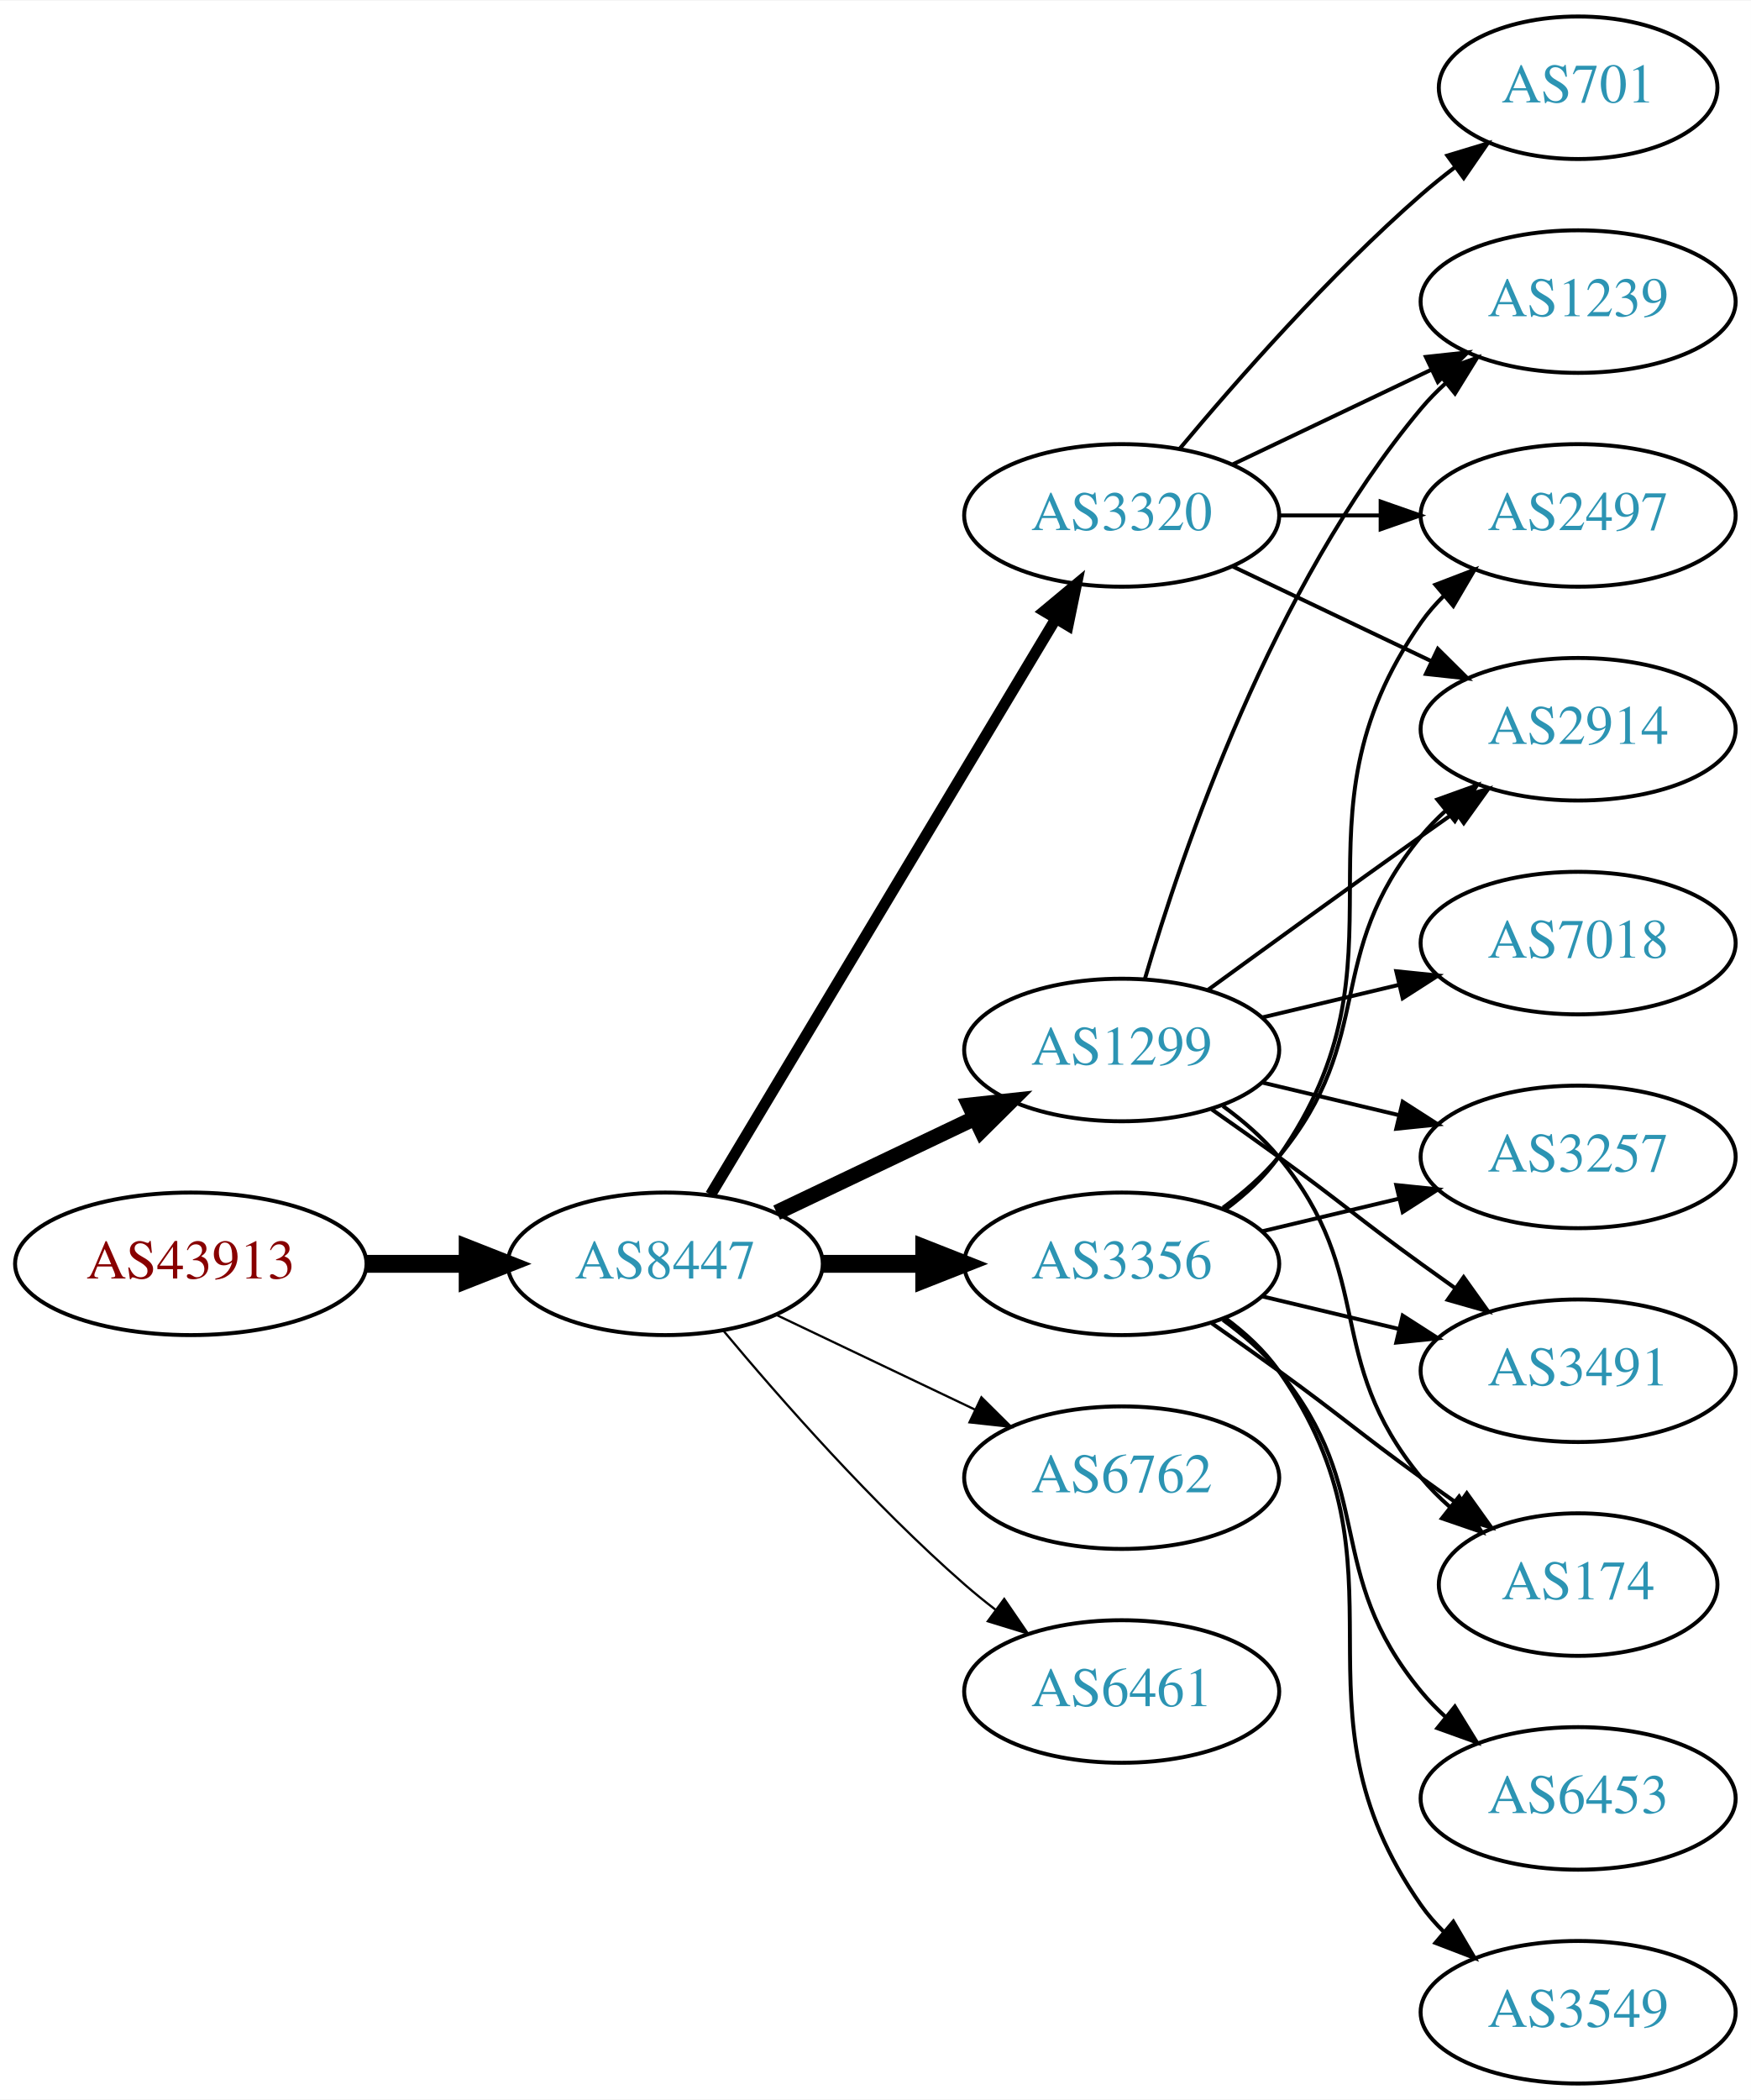
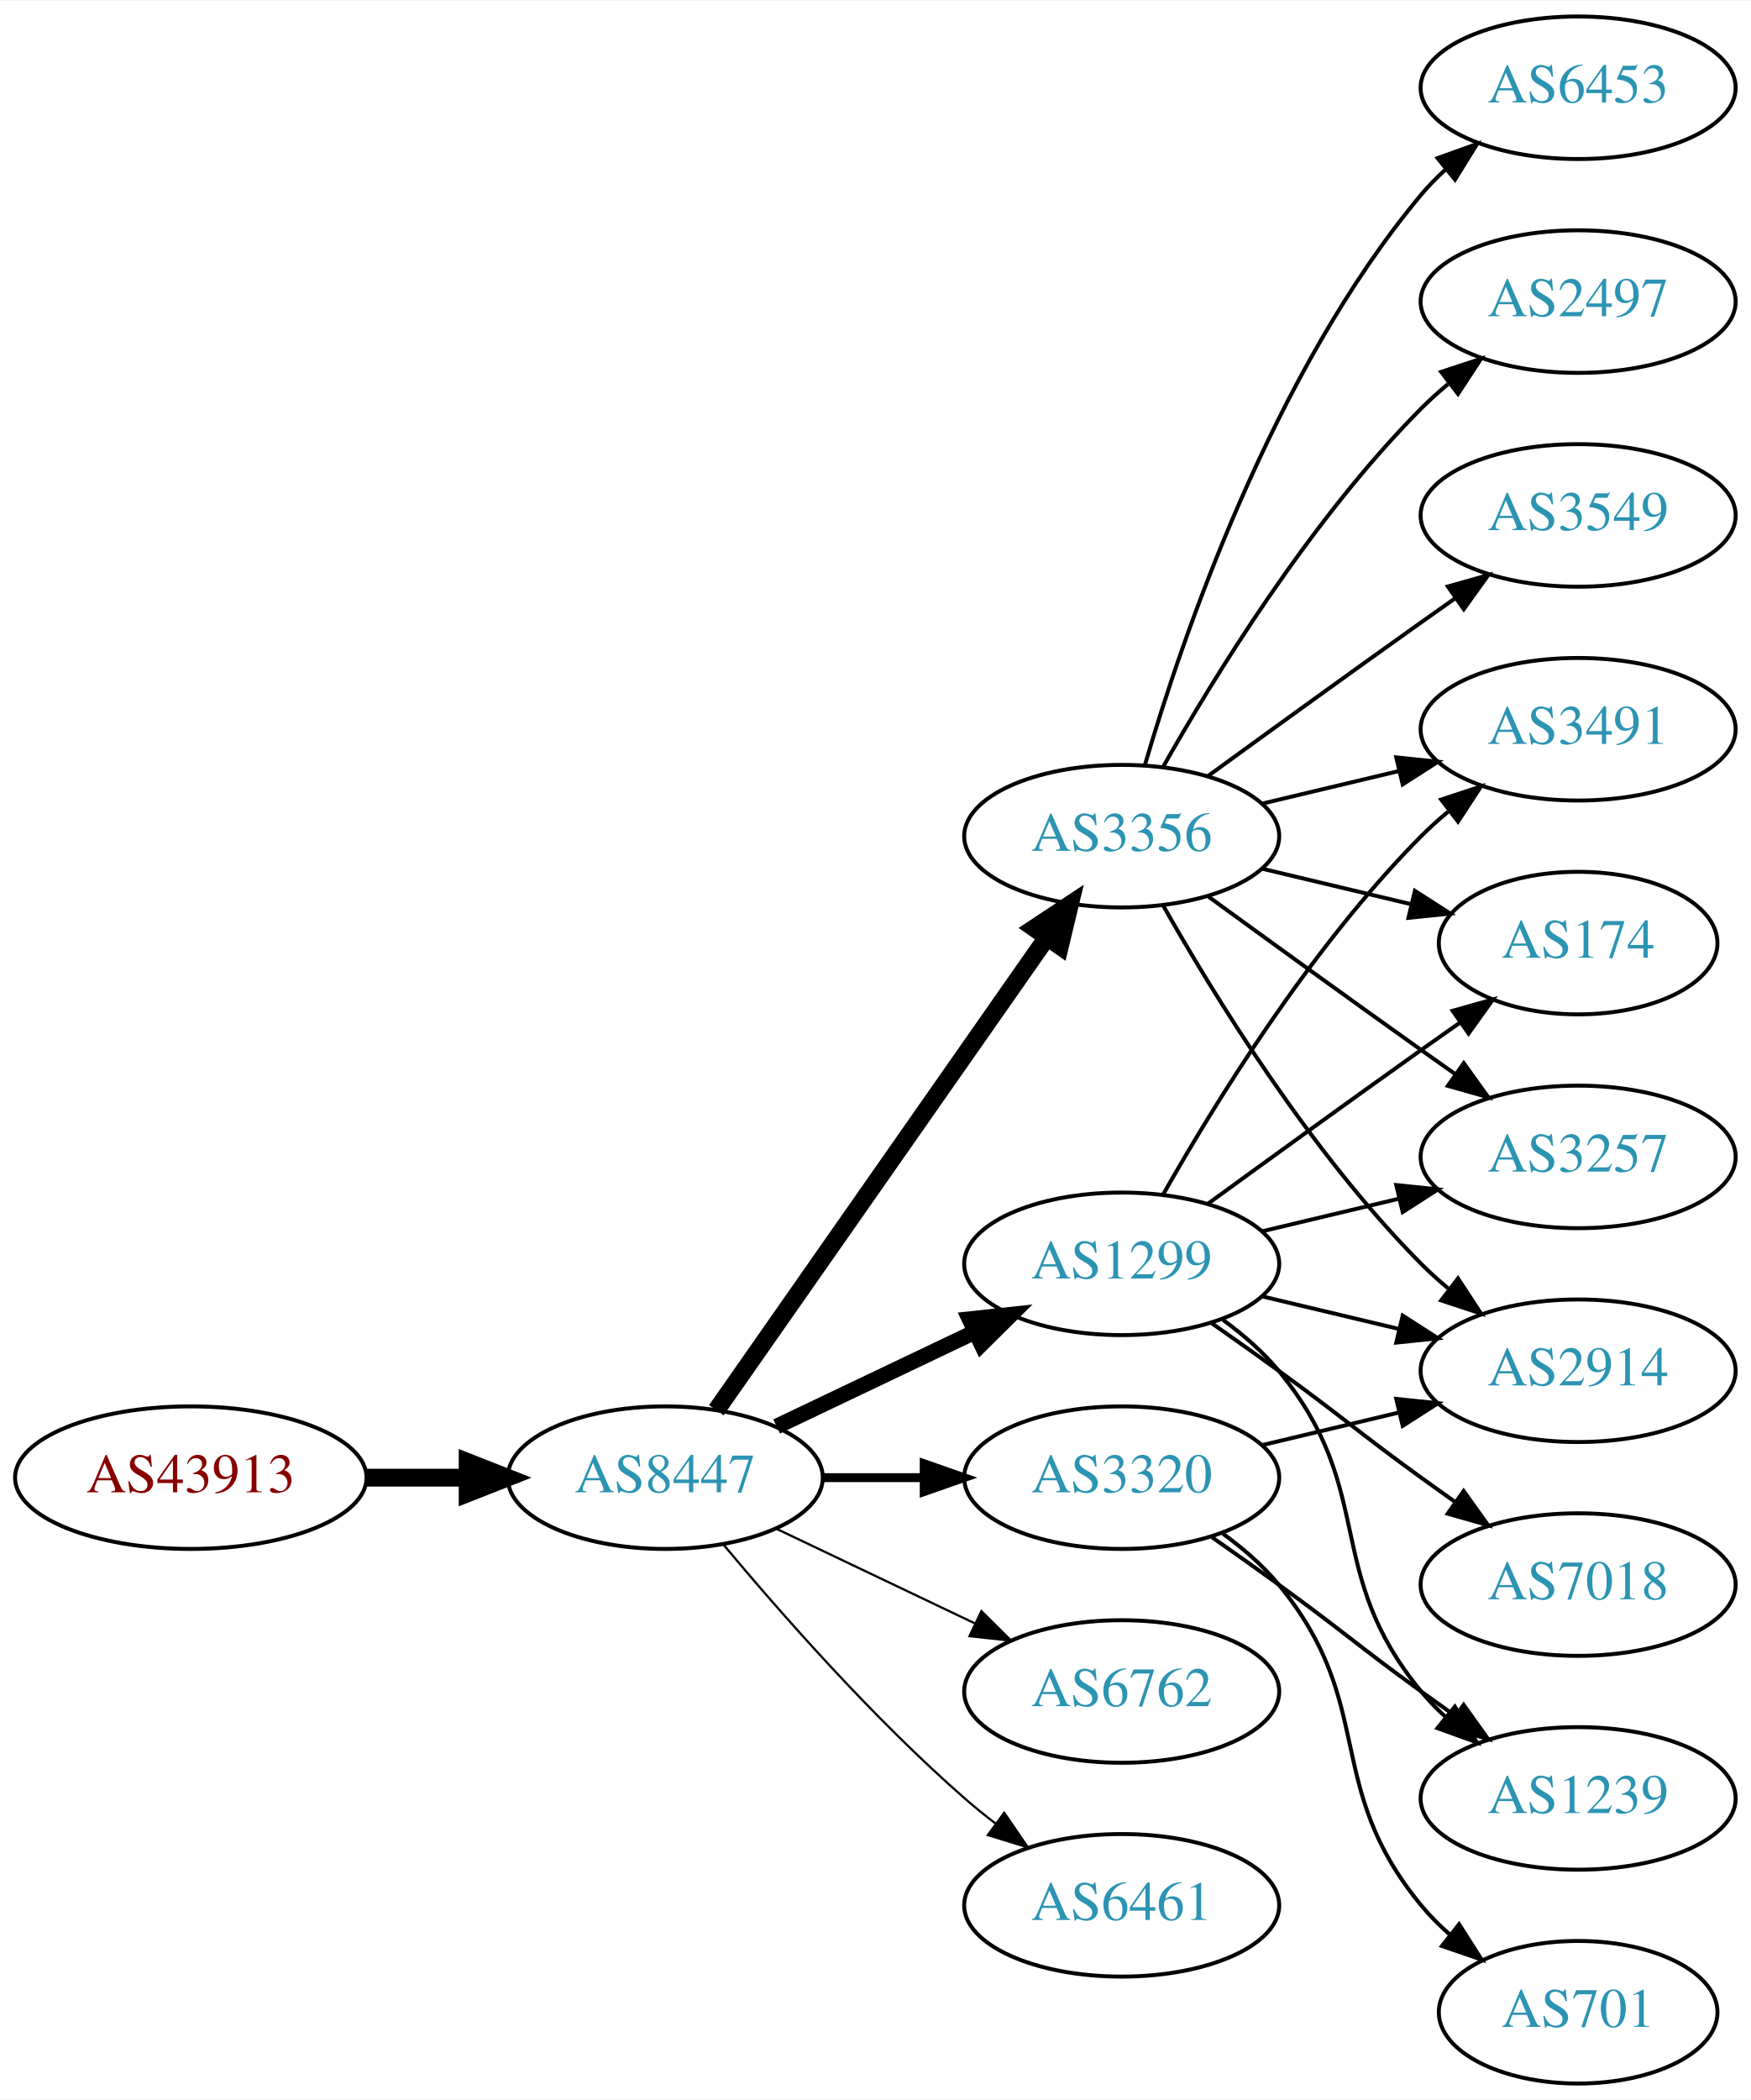
<svg xmlns="http://www.w3.org/2000/svg" xmlns:xlink="http://www.w3.org/1999/xlink" width="442pt" height="530pt" viewBox="0.00 0.00 442.27 530.00">
  <g id="graph0" class="graph" transform="scale(1 1) rotate(0) translate(4 526)">
    <polygon fill="white" stroke="none" points="-4,4 -4,-526 438.271,-526 438.271,4 -4,4" />
    <g id="node1" class="node">
      <g id="a_node1">
        <a xlink:href="/asn/43913" xlink:title="AS43913 ~ AT-AGES-AS [AT]">
-           <ellipse fill="#ffffff" stroke="black" cx="44.196" cy="-207" rx="44.393" ry="18" />
-           <text text-anchor="middle" x="44.196" y="-203.3" font-family="Times,serif" font-size="14.00" fill="#880000">AS43913</text>
+           <ellipse fill="#ffffff" stroke="black" cx="44.196" cy="-153" rx="44.393" ry="18" />
+           <text text-anchor="middle" x="44.196" y="-149.3" font-family="Times,serif" font-size="14.00" fill="#880000">AS43913</text>
        </a>
      </g>
    </g>
    <g id="node2" class="node">
      <g id="a_node2">
        <a xlink:href="/asn/8447" xlink:title="AS8447 ~ A1 Telekom Austria AG [AT]">
-           <ellipse fill="#ffffff" stroke="black" cx="164.039" cy="-207" rx="39.794" ry="18" />
-           <text text-anchor="middle" x="164.039" y="-203.3" font-family="Times,serif" font-size="14.00" fill="#2c94b3">AS8447</text>
+           <ellipse fill="#ffffff" stroke="black" cx="164.039" cy="-153" rx="39.794" ry="18" />
+           <text text-anchor="middle" x="164.039" y="-149.3" font-family="Times,serif" font-size="14.00" fill="#2c94b3">AS8447</text>
        </a>
      </g>
    </g>
    <g id="edge1" class="edge">
-       <path fill="none" stroke="black" stroke-width="4.5" d="M88.407,-207C96.72,-207 105.482,-207 113.965,-207" />
-       <polygon fill="black" stroke="black" stroke-width="4.5" points="114.123,-210.938 124.123,-207 114.123,-203.063 114.123,-210.938" />
+       <path fill="none" stroke="black" stroke-width="4.5" d="M88.407,-153C96.72,-153 105.482,-153 113.965,-153" />
+       <polygon fill="black" stroke="black" stroke-width="4.5" points="114.123,-156.938 124.123,-153 114.123,-149.063 114.123,-156.938" />
    </g>
    <g id="node3" class="node">
      <g id="a_node3">
        <a xlink:href="/asn/1299" xlink:title="AS1299 ~ Telia Carrier [EU]">
-           <ellipse fill="#ffffff" stroke="black" cx="279.332" cy="-261" rx="39.794" ry="18" />
-           <text text-anchor="middle" x="279.332" y="-257.3" font-family="Times,serif" font-size="14.00" fill="#2c94b3">AS1299</text>
+           <ellipse fill="#ffffff" stroke="black" cx="279.332" cy="-207" rx="39.794" ry="18" />
+           <text text-anchor="middle" x="279.332" y="-203.3" font-family="Times,serif" font-size="14.00" fill="#2c94b3">AS1299</text>
        </a>
      </g>
    </g>
    <g id="edge2" class="edge">
-       <path fill="none" stroke="black" stroke-width="3.938" d="M192.175,-219.934C207.169,-227.081 225.99,-236.052 242.213,-243.785" />
-       <polygon fill="black" stroke="black" stroke-width="3.938" points="240.884,-247.028 251.417,-248.171 243.895,-240.709 240.884,-247.028" />
+       <path fill="none" stroke="black" stroke-width="3.938" d="M192.175,-165.934C207.169,-173.081 225.99,-182.052 242.213,-189.785" />
+       <polygon fill="black" stroke="black" stroke-width="3.938" points="240.884,-193.028 251.417,-194.171 243.895,-186.709 240.884,-193.028" />
    </g>
    <g id="node4" class="node">
      <g id="a_node4">
-         <a xlink:href="/asn/3356" xlink:title="AS3356 ~ Level 3 Parent, LLC [US]">
-           <ellipse fill="#ffffff" stroke="black" cx="279.332" cy="-207" rx="39.794" ry="18" />
-           <text text-anchor="middle" x="279.332" y="-203.3" font-family="Times,serif" font-size="14.00" fill="#2c94b3">AS3356</text>
+         <a xlink:href="/asn/6762" xlink:title="AS6762 ~ TELECOM ITALIA SPARKLE S.p.A. [IT]">
+           <ellipse fill="#ffffff" stroke="black" cx="279.332" cy="-99" rx="39.794" ry="18" />
+           <text text-anchor="middle" x="279.332" y="-95.3" font-family="Times,serif" font-size="14.00" fill="#2c94b3">AS6762</text>
        </a>
      </g>
    </g>
    <g id="edge3" class="edge">
-       <path fill="none" stroke="black" stroke-width="4.5" d="M203.711,-207C211.914,-207 220.678,-207 229.21,-207" />
-       <polygon fill="black" stroke="black" stroke-width="4.5" points="229.449,-210.938 239.449,-207 229.449,-203.063 229.449,-210.938" />
+       <path fill="none" stroke="black" stroke-width="0.562" d="M192.175,-140.066C207.169,-132.919 225.99,-123.948 242.213,-116.215" />
+       <polygon fill="black" stroke="black" stroke-width="0.562" points="243.895,-119.291 251.417,-111.829 240.884,-112.972 243.895,-119.291" />
    </g>
    <g id="node5" class="node">
      <g id="a_node5">
-         <a xlink:href="/asn/6762" xlink:title="AS6762 ~ TELECOM ITALIA SPARKLE S.p.A. [IT]">
-           <ellipse fill="#ffffff" stroke="black" cx="279.332" cy="-153" rx="39.794" ry="18" />
-           <text text-anchor="middle" x="279.332" y="-149.3" font-family="Times,serif" font-size="14.00" fill="#2c94b3">AS6762</text>
+         <a xlink:href="/asn/3356" xlink:title="AS3356 ~ Level 3 Parent, LLC [US]">
+           <ellipse fill="#ffffff" stroke="black" cx="279.332" cy="-315" rx="39.794" ry="18" />
+           <text text-anchor="middle" x="279.332" y="-311.3" font-family="Times,serif" font-size="14.00" fill="#2c94b3">AS3356</text>
        </a>
      </g>
    </g>
    <g id="edge4" class="edge">
-       <path fill="none" stroke="black" stroke-width="0.562" d="M192.175,-194.066C207.169,-186.919 225.99,-177.948 242.213,-170.215" />
-       <polygon fill="black" stroke="black" stroke-width="0.562" points="243.895,-173.291 251.417,-165.829 240.884,-166.972 243.895,-173.291" />
+       <path fill="none" stroke="black" stroke-width="4.5" d="M176.949,-170.031C196.871,-198.517 237.06,-255.985 260.41,-289.374" />
+       <polygon fill="black" stroke="black" stroke-width="4.5" points="257.282,-291.772 266.24,-297.71 263.736,-287.258 257.282,-291.772" />
    </g>
    <g id="node6" class="node">
      <g id="a_node6">
-         <a xlink:href="/asn/3320" xlink:title="AS3320 ~ DTAG [DE]">
-           <ellipse fill="#ffffff" stroke="black" cx="279.332" cy="-396" rx="39.794" ry="18" />
-           <text text-anchor="middle" x="279.332" y="-392.3" font-family="Times,serif" font-size="14.00" fill="#2c94b3">AS3320</text>
+         <a xlink:href="/asn/6461" xlink:title="AS6461 ~ ZAYO-6461 [US]">
+           <ellipse fill="#ffffff" stroke="black" cx="279.332" cy="-45" rx="39.794" ry="18" />
+           <text text-anchor="middle" x="279.332" y="-41.3" font-family="Times,serif" font-size="14.00" fill="#2c94b3">AS6461</text>
        </a>
      </g>
    </g>
    <g id="edge5" class="edge">
-       <path fill="none" stroke="black" stroke-width="2.812" d="M175.494,-224.442C195.475,-257.775 239.18,-330.686 262.666,-369.866" />
-       <polygon fill="black" stroke="black" stroke-width="2.812" points="259.758,-371.823 267.902,-378.6 265.762,-368.224 259.758,-371.823" />
+       <path fill="none" stroke="black" stroke-width="0.562" d="M178.669,-136.183C192.951,-119.071 216.498,-92.255 239.685,-72 242.151,-69.846 244.789,-67.706 247.487,-65.628" />
+       <polygon fill="black" stroke="black" stroke-width="0.562" points="249.66,-68.375 255.641,-59.63 245.512,-62.736 249.66,-68.375" />
    </g>
    <g id="node7" class="node">
      <g id="a_node7">
-         <a xlink:href="/asn/6461" xlink:title="AS6461 ~ Zayo Bandwidth [US]">
-           <ellipse fill="#ffffff" stroke="black" cx="279.332" cy="-99" rx="39.794" ry="18" />
-           <text text-anchor="middle" x="279.332" y="-95.3" font-family="Times,serif" font-size="14.00" fill="#2c94b3">AS6461</text>
+         <a xlink:href="/asn/3320" xlink:title="AS3320 ~ DTAG [DE]">
+           <ellipse fill="#ffffff" stroke="black" cx="279.332" cy="-153" rx="39.794" ry="18" />
+           <text text-anchor="middle" x="279.332" y="-149.3" font-family="Times,serif" font-size="14.00" fill="#2c94b3">AS3320</text>
        </a>
      </g>
    </g>
    <g id="edge6" class="edge">
-       <path fill="none" stroke="black" stroke-width="0.562" d="M178.669,-190.183C192.951,-173.071 216.498,-146.255 239.685,-126 242.151,-123.846 244.789,-121.706 247.487,-119.628" />
-       <polygon fill="black" stroke="black" stroke-width="0.562" points="249.66,-122.375 255.641,-113.63 245.512,-116.736 249.66,-122.375" />
+       <path fill="none" stroke="black" stroke-width="2.25" d="M203.711,-153C211.914,-153 220.678,-153 229.21,-153" />
+       <polygon fill="black" stroke="black" stroke-width="2.25" points="229.449,-156.5 239.449,-153 229.449,-149.5 229.449,-156.5" />
+     </g>
+     <g id="node8" class="node">
+       <g id="a_node8">
+         <a xlink:href="/asn/2914" xlink:title="AS2914 ~ NTT America, Inc. [US]">
+           <ellipse fill="#ffffff" stroke="black" cx="394.625" cy="-180" rx="39.794" ry="18" />
+           <text text-anchor="middle" x="394.625" y="-176.3" font-family="Times,serif" font-size="14.00" fill="#2c94b3">AS2914</text>
+         </a>
+       </g>
+     </g>
+     <g id="edge7" class="edge">
+       <path fill="none" stroke="black" d="M314.939,-198.752C325.81,-196.162 337.964,-193.265 349.407,-190.538" />
+       <polygon fill="black" stroke="black" points="350.313,-193.92 359.229,-188.197 348.69,-187.111 350.313,-193.92" />
+     </g>
+     <g id="node9" class="node">
+       <g id="a_node9">
+         <a xlink:href="/asn/3491" xlink:title="AS3491 ~ PCCW Global, Inc. [US]">
+           <ellipse fill="#ffffff" stroke="black" cx="394.625" cy="-342" rx="39.794" ry="18" />
+           <text text-anchor="middle" x="394.625" y="-338.3" font-family="Times,serif" font-size="14.00" fill="#2c94b3">AS3491</text>
+         </a>
+       </g>
+     </g>
+     <g id="edge8" class="edge">
+       <path fill="none" stroke="black" d="M289.791,-224.49C302.573,-247.096 327.005,-286.886 354.978,-315 357.089,-317.121 359.385,-319.188 361.77,-321.171" />
+       <polygon fill="black" stroke="black" points="360.023,-324.242 370.086,-327.556 364.286,-318.69 360.023,-324.242" />
    </g>
    <g id="node10" class="node">
      <g id="a_node10">
+         <a xlink:href="/asn/174" xlink:title="AS174 ~ Cogent Communications [US]">
+           <ellipse fill="#ffffff" stroke="black" cx="394.625" cy="-288" rx="35.194" ry="18" />
+           <text text-anchor="middle" x="394.625" y="-284.3" font-family="Times,serif" font-size="14.00" fill="#2c94b3">AS174</text>
+         </a>
+       </g>
+     </g>
+     <g id="edge9" class="edge">
+       <path fill="none" stroke="black" d="M301.18,-222.222C316.114,-233.091 336.727,-248.025 354.978,-261 358.188,-263.282 361.557,-265.661 364.912,-268.018" />
+       <polygon fill="black" stroke="black" points="362.924,-270.899 373.123,-273.77 366.94,-265.166 362.924,-270.899" />
+     </g>
+     <g id="node11" class="node">
+       <g id="a_node11">
+         <a xlink:href="/asn/1239" xlink:title="AS1239 ~ Sprint [US]">
+           <ellipse fill="#ffffff" stroke="black" cx="394.625" cy="-72" rx="39.794" ry="18" />
+           <text text-anchor="middle" x="394.625" y="-68.3" font-family="Times,serif" font-size="14.00" fill="#2c94b3">AS1239</text>
+         </a>
+       </g>
+     </g>
+     <g id="edge10" class="edge">
+       <path fill="none" stroke="black" d="M304.912,-192.844C310.007,-189.128 315.02,-184.799 318.978,-180 344.043,-149.606 329.913,-129.394 354.978,-99 356.833,-96.751 358.92,-94.604 361.139,-92.576" />
+       <polygon fill="black" stroke="black" points="363.488,-95.177 369.044,-86.156 359.075,-89.744 363.488,-95.177" />
+     </g>
+     <g id="node12" class="node">
+       <g id="a_node12">
        <a xlink:href="/asn/3257" xlink:title="AS3257 ~ GTT [DE]">
          <ellipse fill="#ffffff" stroke="black" cx="394.625" cy="-234" rx="39.794" ry="18" />
          <text text-anchor="middle" x="394.625" y="-230.3" font-family="Times,serif" font-size="14.00" fill="#2c94b3">AS3257</text>
        </a>
      </g>
    </g>
-     <g id="edge17" class="edge">
-       <path fill="none" stroke="black" d="M314.939,-252.752C325.81,-250.162 337.964,-247.265 349.407,-244.538" />
-       <polygon fill="black" stroke="black" points="350.313,-247.92 359.229,-242.197 348.69,-241.111 350.313,-247.92" />
-     </g>
-     <g id="node11" class="node">
-       <g id="a_node11">
-         <a xlink:href="/asn/3491" xlink:title="AS3491 ~ PCCW Global, Inc. [US]">
-           <ellipse fill="#ffffff" stroke="black" cx="394.625" cy="-180" rx="39.794" ry="18" />
-           <text text-anchor="middle" x="394.625" y="-176.3" font-family="Times,serif" font-size="14.00" fill="#2c94b3">AS3491</text>
-         </a>
-       </g>
-     </g>
-     <g id="edge16" class="edge">
-       <path fill="none" stroke="black" d="M302.089,-245.991C307.623,-242.121 313.542,-237.936 318.978,-234 335.178,-222.271 338.778,-218.729 354.978,-207 357.781,-204.971 360.712,-202.875 363.653,-200.79" />
-       <polygon fill="black" stroke="black" points="365.704,-203.627 371.868,-195.009 361.675,-197.903 365.704,-203.627" />
-     </g>
-     <g id="node12" class="node">
-       <g id="a_node12">
-         <a xlink:href="/asn/174" xlink:title="AS174 ~ Cogent Communications [US]">
-           <ellipse fill="#ffffff" stroke="black" cx="394.625" cy="-126" rx="35.194" ry="18" />
-           <text text-anchor="middle" x="394.625" y="-122.3" font-family="Times,serif" font-size="14.00" fill="#2c94b3">AS174</text>
-         </a>
-       </g>
-     </g>
-     <g id="edge14" class="edge">
-       <path fill="none" stroke="black" d="M304.912,-246.844C310.007,-243.128 315.02,-238.799 318.978,-234 344.043,-203.606 329.913,-183.394 354.978,-153 357.113,-150.411 359.556,-147.959 362.152,-145.666" />
-       <polygon fill="black" stroke="black" points="364.56,-148.225 370.251,-139.288 360.229,-142.725 364.56,-148.225" />
+     <g id="edge11" class="edge">
+       <path fill="none" stroke="black" d="M314.939,-215.248C325.81,-217.838 337.964,-220.735 349.407,-223.462" />
+       <polygon fill="black" stroke="black" points="348.69,-226.889 359.229,-225.803 350.313,-220.08 348.69,-226.889" />
    </g>
    <g id="node13" class="node">
      <g id="a_node13">
-         <a xlink:href="/asn/2914" xlink:title="AS2914 ~ NTT America, Inc. [US]">
-           <ellipse fill="#ffffff" stroke="black" cx="394.625" cy="-342" rx="39.794" ry="18" />
-           <text text-anchor="middle" x="394.625" y="-338.3" font-family="Times,serif" font-size="14.00" fill="#2c94b3">AS2914</text>
-         </a>
-       </g>
+         <a xlink:href="/asn/7018" xlink:title="AS7018 ~ AT&amp;T Services, Inc. [US]">
+           <ellipse fill="#ffffff" stroke="black" cx="394.625" cy="-126" rx="39.794" ry="18" />
+           <text text-anchor="middle" x="394.625" y="-122.3" font-family="Times,serif" font-size="14.00" fill="#2c94b3">AS7018</text>
+         </a>
+       </g>
+     </g>
+     <g id="edge12" class="edge">
+       <path fill="none" stroke="black" d="M302.089,-191.991C307.623,-188.121 313.542,-183.936 318.978,-180 335.178,-168.271 338.778,-164.729 354.978,-153 357.781,-150.971 360.712,-148.875 363.653,-146.79" />
+       <polygon fill="black" stroke="black" points="365.704,-149.627 371.868,-141.009 361.675,-143.903 365.704,-149.627" />
    </g>
    <g id="edge15" class="edge">
-       <path fill="none" stroke="black" d="M301.18,-276.222C316.114,-287.091 336.727,-302.025 354.978,-315 357.799,-317.005 360.742,-319.085 363.69,-321.159" />
-       <polygon fill="black" stroke="black" points="361.717,-324.05 371.914,-326.926 365.736,-318.319 361.717,-324.05" />
+       <path fill="none" stroke="black" d="M289.791,-297.51C302.573,-274.904 327.005,-235.114 354.978,-207 357.089,-204.879 359.385,-202.812 361.77,-200.829" />
+       <polygon fill="black" stroke="black" points="364.286,-203.31 370.086,-194.444 360.023,-197.758 364.286,-203.31" />
+     </g>
+     <g id="edge17" class="edge">
+       <path fill="none" stroke="black" d="M314.939,-323.248C325.81,-325.838 337.964,-328.735 349.407,-331.462" />
+       <polygon fill="black" stroke="black" points="348.69,-334.889 359.229,-333.803 350.313,-328.08 348.69,-334.889" />
+     </g>
+     <g id="edge16" class="edge">
+       <path fill="none" stroke="black" d="M314.939,-306.752C326.733,-303.942 340.038,-300.771 352.306,-297.847" />
+       <polygon fill="black" stroke="black" points="353.394,-301.186 362.311,-295.463 351.772,-294.376 353.394,-301.186" />
+     </g>
+     <g id="edge14" class="edge">
+       <path fill="none" stroke="black" d="M301.18,-299.778C316.114,-288.909 336.727,-273.975 354.978,-261 357.799,-258.995 360.742,-256.915 363.69,-254.841" />
+       <polygon fill="black" stroke="black" points="365.736,-257.681 371.914,-249.074 361.717,-251.95 365.736,-257.681" />
+     </g>
+     <g id="node14" class="node">
+       <g id="a_node14">
+         <a xlink:href="/asn/6453" xlink:title="AS6453 ~ TATA COMMUNICATIONS (AMERICA) INC [US]">
+           <ellipse fill="#ffffff" stroke="black" cx="394.625" cy="-504" rx="39.794" ry="18" />
+           <text text-anchor="middle" x="394.625" y="-500.3" font-family="Times,serif" font-size="14.00" fill="#2c94b3">AS6453</text>
+         </a>
+       </g>
+     </g>
+     <g id="edge13" class="edge">
+       <path fill="none" stroke="black" d="M285.206,-333.002C294.52,-364.844 317.336,-431.981 354.978,-477 356.848,-479.237 358.947,-481.374 361.173,-483.396" />
+       <polygon fill="black" stroke="black" points="359.116,-486.234 369.092,-489.804 363.52,-480.793 359.116,-486.234" />
    </g>
    <g id="node15" class="node">
      <g id="a_node15">
-         <a xlink:href="/asn/7018" xlink:title="AS7018 ~ AT&amp;T Services, Inc. [US]">
-           <ellipse fill="#ffffff" stroke="black" cx="394.625" cy="-288" rx="39.794" ry="18" />
-           <text text-anchor="middle" x="394.625" y="-284.3" font-family="Times,serif" font-size="14.00" fill="#2c94b3">AS7018</text>
+         <a xlink:href="/asn/2497" xlink:title="AS2497 ~ Internet Initiative Japan Inc. [JP]">
+           <ellipse fill="#ffffff" stroke="black" cx="394.625" cy="-450" rx="39.794" ry="18" />
+           <text text-anchor="middle" x="394.625" y="-446.3" font-family="Times,serif" font-size="14.00" fill="#2c94b3">AS2497</text>
        </a>
      </g>
    </g>
    <g id="edge18" class="edge">
-       <path fill="none" stroke="black" d="M314.939,-269.248C325.81,-271.838 337.964,-274.735 349.407,-277.462" />
-       <polygon fill="black" stroke="black" points="348.69,-280.889 359.229,-279.803 350.313,-274.08 348.69,-280.889" />
+       <path fill="none" stroke="black" d="M289.791,-332.49C302.573,-355.096 327.005,-394.886 354.978,-423 357.089,-425.121 359.385,-427.188 361.77,-429.171" />
+       <polygon fill="black" stroke="black" points="360.023,-432.242 370.086,-435.556 364.286,-426.69 360.023,-432.242" />
    </g>
    <g id="node16" class="node">
      <g id="a_node16">
-         <a xlink:href="/asn/1239" xlink:title="AS1239 ~ Sprint [US]">
-           <ellipse fill="#ffffff" stroke="black" cx="394.625" cy="-450" rx="39.794" ry="18" />
-           <text text-anchor="middle" x="394.625" y="-446.3" font-family="Times,serif" font-size="14.00" fill="#2c94b3">AS1239</text>
+         <a xlink:href="/asn/3549" xlink:title="AS3549 ~ Level 3 Parent, LLC [US]">
+           <ellipse fill="#ffffff" stroke="black" cx="394.625" cy="-396" rx="39.794" ry="18" />
+           <text text-anchor="middle" x="394.625" y="-392.3" font-family="Times,serif" font-size="14.00" fill="#2c94b3">AS3549</text>
        </a>
      </g>
    </g>
    <g id="edge19" class="edge">
-       <path fill="none" stroke="black" d="M285.206,-279.002C294.52,-310.844 317.336,-377.981 354.978,-423 356.848,-425.237 358.947,-427.374 361.173,-429.396" />
-       <polygon fill="black" stroke="black" points="359.116,-432.234 369.092,-435.804 363.52,-426.793 359.116,-432.234" />
-     </g>
-     <g id="node8" class="node">
-       <g id="a_node8">
-         <a xlink:href="/asn/2497" xlink:title="AS2497 ~ Internet Initiative Japan Inc. [JP]">
-           <ellipse fill="#ffffff" stroke="black" cx="394.625" cy="-396" rx="39.794" ry="18" />
-           <text text-anchor="middle" x="394.625" y="-392.3" font-family="Times,serif" font-size="14.00" fill="#2c94b3">AS2497</text>
-         </a>
-       </g>
-     </g>
-     <g id="edge7" class="edge">
-       <path fill="none" stroke="black" d="M305.491,-220.716C310.555,-224.455 315.411,-228.904 318.978,-234 354.592,-284.869 319.365,-318.131 354.978,-369 356.65,-371.389 358.606,-373.635 360.733,-375.733" />
-       <polygon fill="black" stroke="black" points="358.573,-378.49 368.465,-382.284 363.097,-373.149 358.573,-378.49" />
-     </g>
-     <g id="node9" class="node">
-       <g id="a_node9">
-         <a xlink:href="/asn/6453" xlink:title="AS6453 ~ TATA COMMUNICATIONS (AMERICA) INC [US]">
-           <ellipse fill="#ffffff" stroke="black" cx="394.625" cy="-72" rx="39.794" ry="18" />
-           <text text-anchor="middle" x="394.625" y="-68.3" font-family="Times,serif" font-size="14.00" fill="#2c94b3">AS6453</text>
-         </a>
-       </g>
-     </g>
-     <g id="edge8" class="edge">
-       <path fill="none" stroke="black" d="M304.912,-192.844C310.007,-189.128 315.02,-184.799 318.978,-180 344.043,-149.606 329.913,-129.394 354.978,-99 356.833,-96.751 358.92,-94.604 361.139,-92.576" />
-       <polygon fill="black" stroke="black" points="363.488,-95.177 369.044,-86.156 359.075,-89.744 363.488,-95.177" />
-     </g>
-     <g id="edge9" class="edge">
-       <path fill="none" stroke="black" d="M314.939,-215.248C325.81,-217.838 337.964,-220.735 349.407,-223.462" />
-       <polygon fill="black" stroke="black" points="348.69,-226.889 359.229,-225.803 350.313,-220.08 348.69,-226.889" />
-     </g>
-     <g id="edge10" class="edge">
-       <path fill="none" stroke="black" d="M314.939,-198.752C325.81,-196.162 337.964,-193.265 349.407,-190.538" />
-       <polygon fill="black" stroke="black" points="350.313,-193.92 359.229,-188.197 348.69,-187.111 350.313,-193.92" />
-     </g>
-     <g id="edge11" class="edge">
-       <path fill="none" stroke="black" d="M302.089,-191.991C307.623,-188.121 313.542,-183.936 318.978,-180 335.178,-168.271 338.778,-164.729 354.978,-153 358.007,-150.807 361.186,-148.537 364.364,-146.287" />
-       <polygon fill="black" stroke="black" points="366.506,-149.059 372.675,-140.445 362.481,-143.333 366.506,-149.059" />
-     </g>
-     <g id="edge12" class="edge">
-       <path fill="none" stroke="black" d="M304.912,-221.156C310.007,-224.872 315.02,-229.201 318.978,-234 344.043,-264.394 329.913,-284.606 354.978,-315 356.833,-317.25 358.92,-319.396 361.139,-321.424" />
-       <polygon fill="black" stroke="black" points="359.075,-324.256 369.044,-327.844 363.488,-318.823 359.075,-324.256" />
-     </g>
-     <g id="node14" class="node">
-       <g id="a_node14">
-         <a xlink:href="/asn/3549" xlink:title="AS3549 ~ Level 3 Parent, LLC [US]">
-           <ellipse fill="#ffffff" stroke="black" cx="394.625" cy="-18" rx="39.794" ry="18" />
-           <text text-anchor="middle" x="394.625" y="-14.3" font-family="Times,serif" font-size="14.00" fill="#2c94b3">AS3549</text>
-         </a>
-       </g>
-     </g>
-     <g id="edge13" class="edge">
-       <path fill="none" stroke="black" d="M305.491,-193.284C310.555,-189.545 315.411,-185.096 318.978,-180 354.592,-129.131 319.365,-95.869 354.978,-45 356.65,-42.611 358.606,-40.365 360.733,-38.267" />
-       <polygon fill="black" stroke="black" points="363.097,-40.851 368.465,-31.716 358.573,-35.51 363.097,-40.851" />
-     </g>
-     <g id="edge20" class="edge">
-       <path fill="none" stroke="black" d="M319.004,-396C327.207,-396 335.971,-396 344.503,-396" />
-       <polygon fill="black" stroke="black" points="344.742,-399.5 354.742,-396 344.742,-392.5 344.742,-399.5" />
+       <path fill="none" stroke="black" d="M301.18,-330.222C316.114,-341.091 336.727,-356.025 354.978,-369 357.799,-371.005 360.742,-373.085 363.69,-375.159" />
+       <polygon fill="black" stroke="black" points="361.717,-378.05 371.914,-380.926 365.736,-372.319 361.717,-378.05" />
    </g>
    <g id="edge22" class="edge">
-       <path fill="none" stroke="black" d="M307.468,-383.066C322.462,-375.919 341.283,-366.948 357.506,-359.215" />
-       <polygon fill="black" stroke="black" points="359.188,-362.291 366.71,-354.829 356.177,-355.972 359.188,-362.291" />
-     </g>
-     <g id="edge23" class="edge">
-       <path fill="none" stroke="black" d="M307.468,-408.934C322.462,-416.081 341.283,-425.052 357.506,-432.785" />
-       <polygon fill="black" stroke="black" points="356.177,-436.028 366.71,-437.171 359.188,-429.709 356.177,-436.028" />
+       <path fill="none" stroke="black" d="M314.939,-161.248C325.81,-163.838 337.964,-166.735 349.407,-169.462" />
+       <polygon fill="black" stroke="black" points="348.69,-172.889 359.229,-171.803 350.313,-166.08 348.69,-172.889" />
+     </g>
+     <g id="edge21" class="edge">
+       <path fill="none" stroke="black" d="M302.089,-137.991C307.623,-134.121 313.542,-129.936 318.978,-126 335.178,-114.271 338.778,-110.729 354.978,-99 357.781,-96.971 360.712,-94.875 363.653,-92.79" />
+       <polygon fill="black" stroke="black" points="365.704,-95.627 371.868,-87.009 361.675,-89.903 365.704,-95.627" />
    </g>
    <g id="node17" class="node">
      <g id="a_node17">
        <a xlink:href="/asn/701" xlink:title="AS701 ~ UUNET [US]">
-           <ellipse fill="#ffffff" stroke="black" cx="394.625" cy="-504" rx="35.194" ry="18" />
-           <text text-anchor="middle" x="394.625" y="-500.3" font-family="Times,serif" font-size="14.00" fill="#2c94b3">AS701</text>
-         </a>
-       </g>
-     </g>
-     <g id="edge21" class="edge">
-       <path fill="none" stroke="black" d="M293.962,-412.817C308.244,-429.929 331.791,-456.745 354.978,-477 357.648,-479.332 360.521,-481.648 363.451,-483.886" />
-       <polygon fill="black" stroke="black" points="361.602,-486.87 371.742,-489.939 365.729,-481.216 361.602,-486.87" />
+           <ellipse fill="#ffffff" stroke="black" cx="394.625" cy="-18" rx="35.194" ry="18" />
+           <text text-anchor="middle" x="394.625" y="-14.3" font-family="Times,serif" font-size="14.00" fill="#2c94b3">AS701</text>
+         </a>
+       </g>
+     </g>
+     <g id="edge20" class="edge">
+       <path fill="none" stroke="black" d="M304.912,-138.844C310.007,-135.128 315.02,-130.799 318.978,-126 344.043,-95.606 329.913,-75.394 354.978,-45 357.113,-42.411 359.556,-39.959 362.152,-37.666" />
+       <polygon fill="black" stroke="black" points="364.56,-40.224 370.251,-31.288 360.229,-34.725 364.56,-40.224" />
    </g>
  </g>
</svg>
